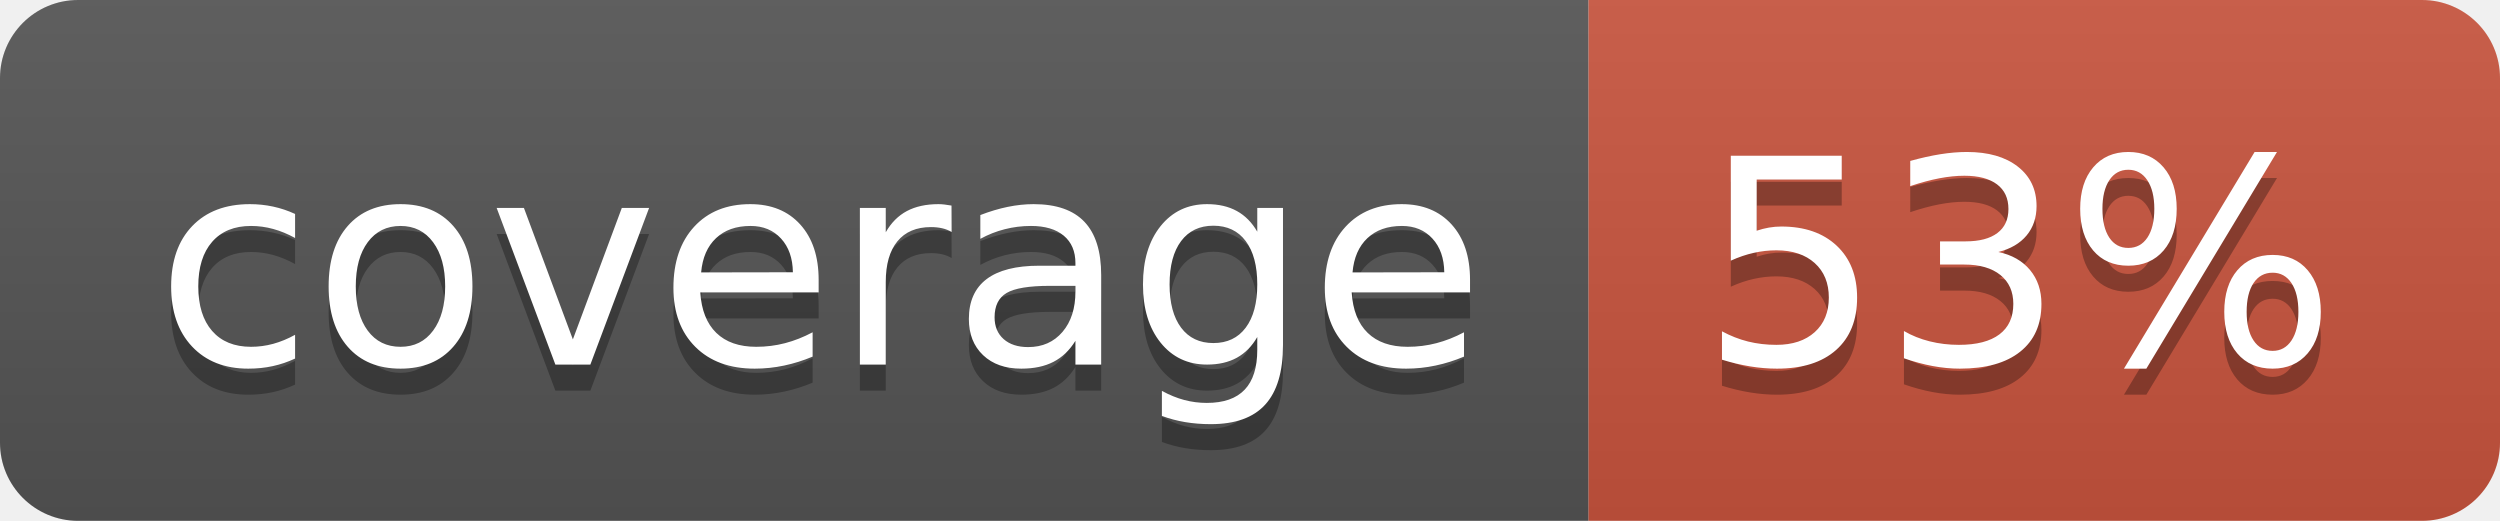
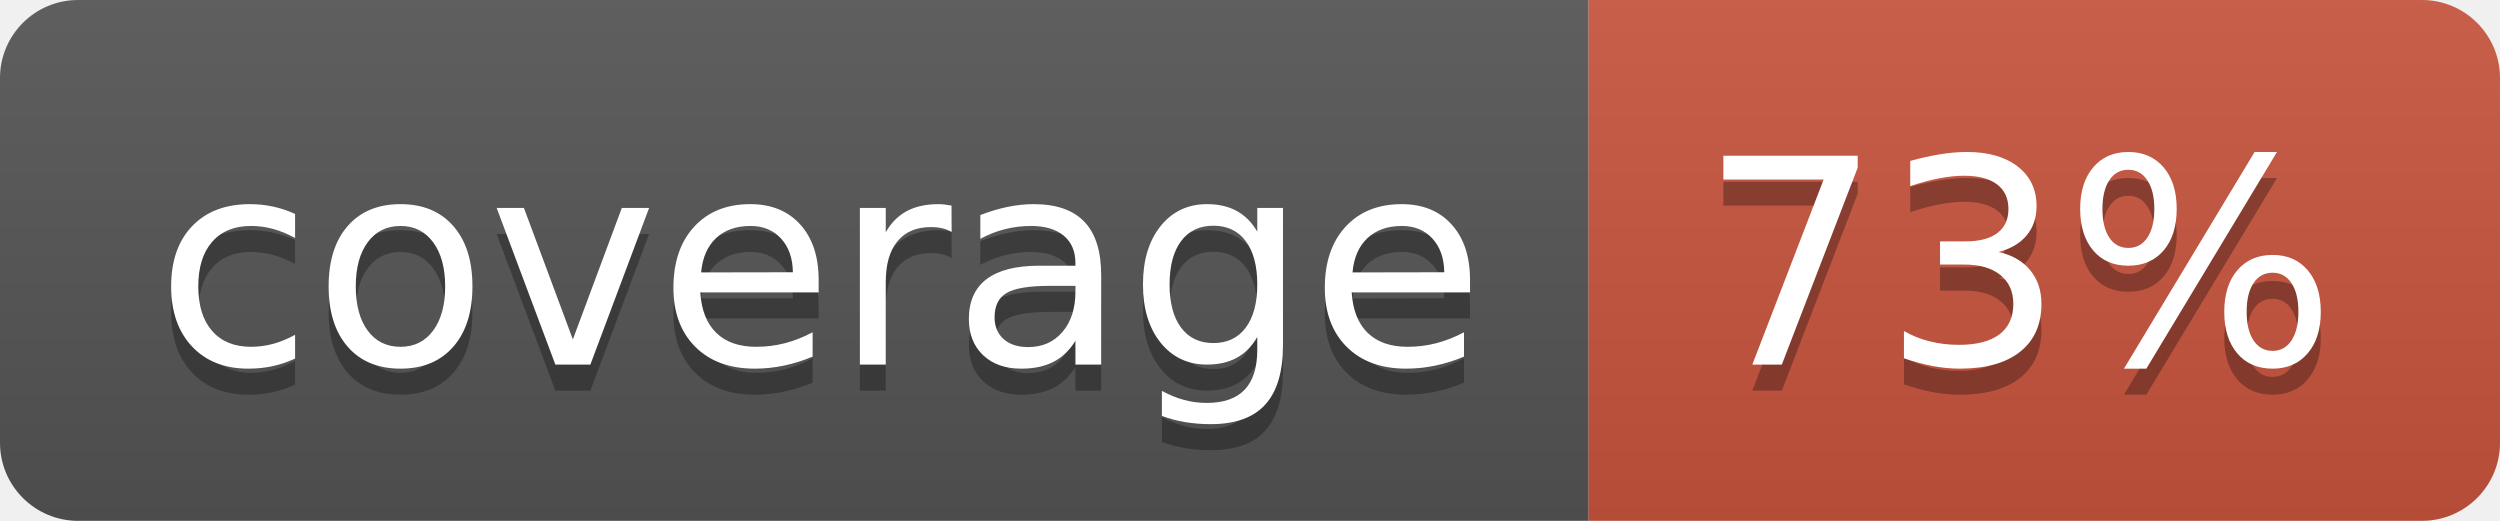
<svg xmlns="http://www.w3.org/2000/svg" width="96" height="20">
  <linearGradient id="b" x2="0" y2="100%">
    <stop offset="0" stop-color="#bbb" stop-opacity=".1" />
    <stop offset="1" stop-opacity=".1" />
  </linearGradient>
  <clipPath id="a">
    <rect width="96" height="20" rx="3" fill="#fff" />
  </clipPath>
  <g clip-path="url(#a)">
    <path fill="#555" d="M0 0h61v20H0z" />
    <path fill="#CA553E" d="M61 0h35v20H61z" />
    <path fill="url(#b)" d="M0 0h96v20H0z" />
  </g>
  <g fill="#fff" text-anchor="middle" font-family="DejaVu Sans,Verdana,Geneva,sans-serif" font-size="110">
    <text x="315" y="150" fill="#010101" fill-opacity=".3" transform="scale(.1)" textLength="510">coverage</text>
    <text x="315" y="140" transform="scale(.1)" textLength="510">coverage</text>
-     <text x="775" y="150" fill="#010101" fill-opacity=".3" transform="scale(.1)" textLength="250">53%</text>
-     <text x="775" y="140" transform="scale(.1)" textLength="250">53%</text>
+     <text x="775" y="150" fill="#010101" fill-opacity=".3" transform="scale(.1)" textLength="250">73%</text>
+     <text x="775" y="140" transform="scale(.1)" textLength="250">73%</text>
  </g>
</svg>
